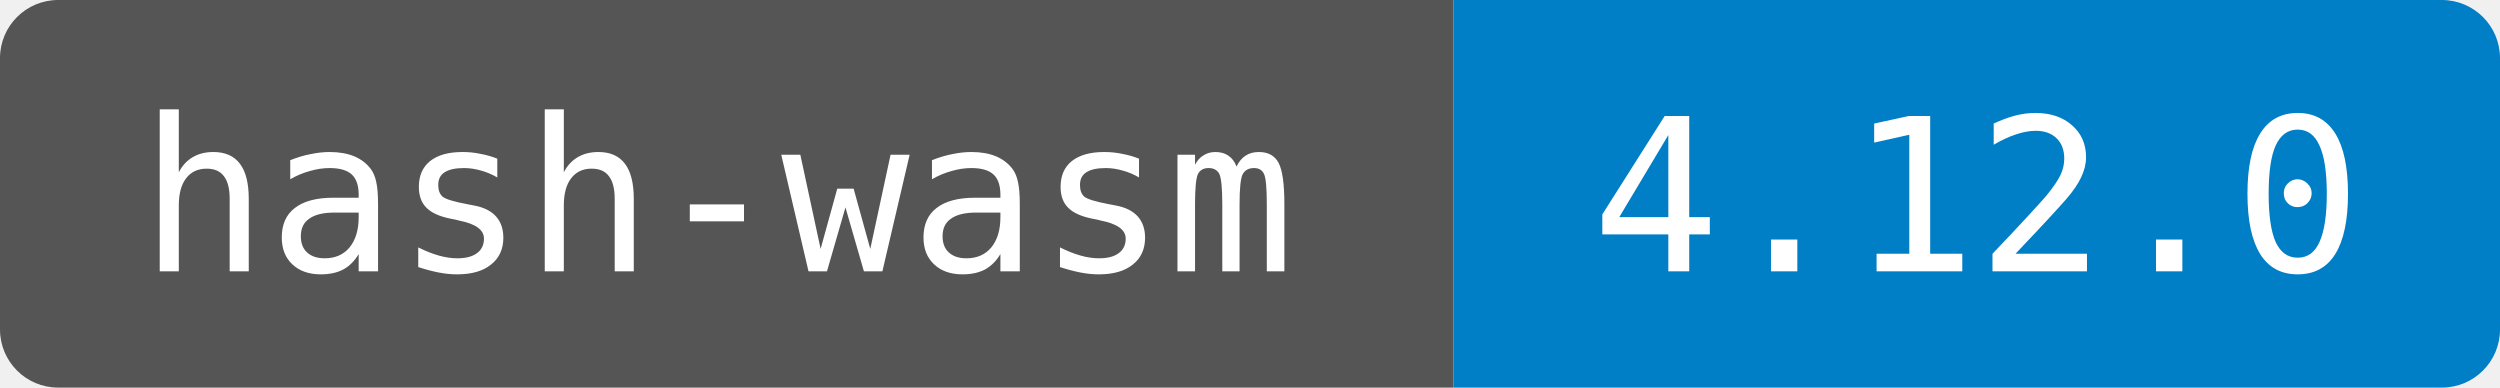
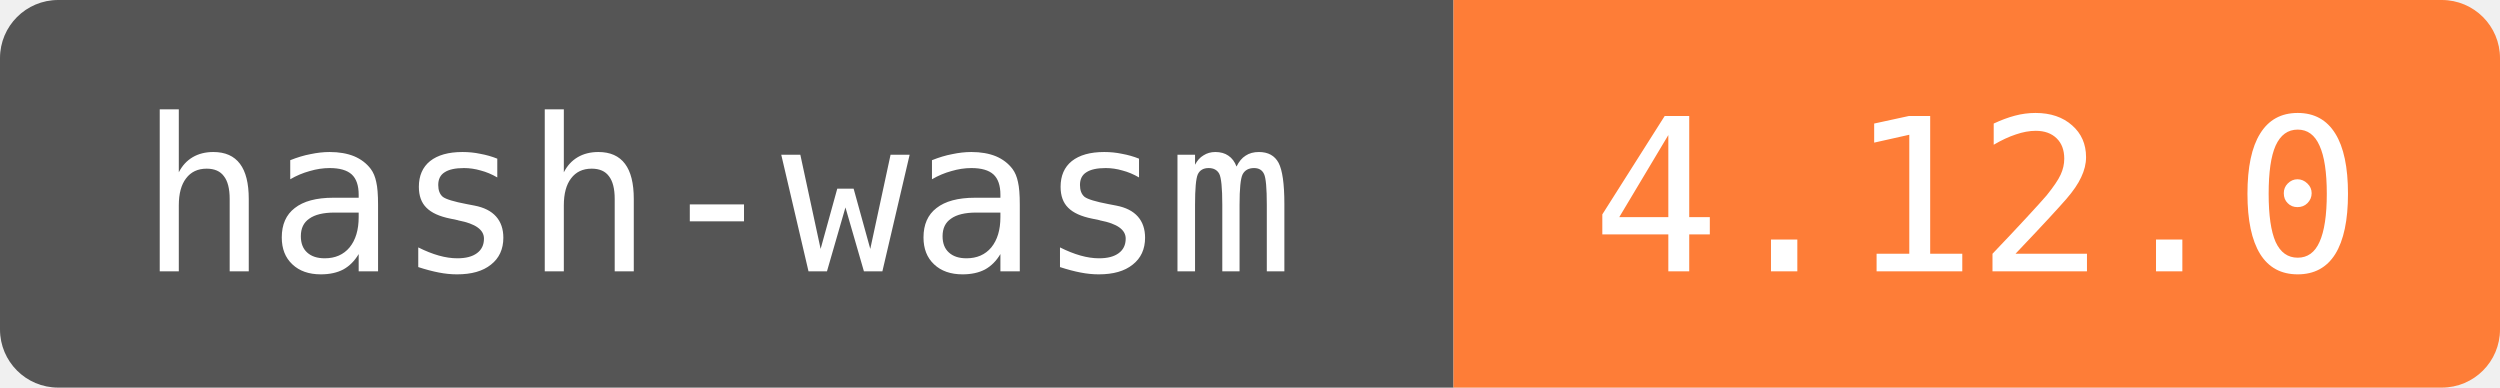
<svg xmlns="http://www.w3.org/2000/svg" width="129" height="20" role="img" aria-label="hash-wasm: 4.12.0">
  <clipPath id="round">
    <rect width="129" height="20" rx="3" />
  </clipPath>
  <g clip-path="url(#round)">
    <rect width="75" height="20" fill="#555" />
-     <rect x="75" width="54" height="20" fill="#007ec6" />
+     <rect x="75" width="54" height="20" fill="#fe7d37" />
  </g>
  <g fill="#fff" text-anchor="middle" font-family="DejaVu Sans Mono,monospace" font-size="11">
    <text x="37" y="14">hash-wasm</text>
    <text x="102" y="14">4.12.0</text>
  </g>
</svg>
